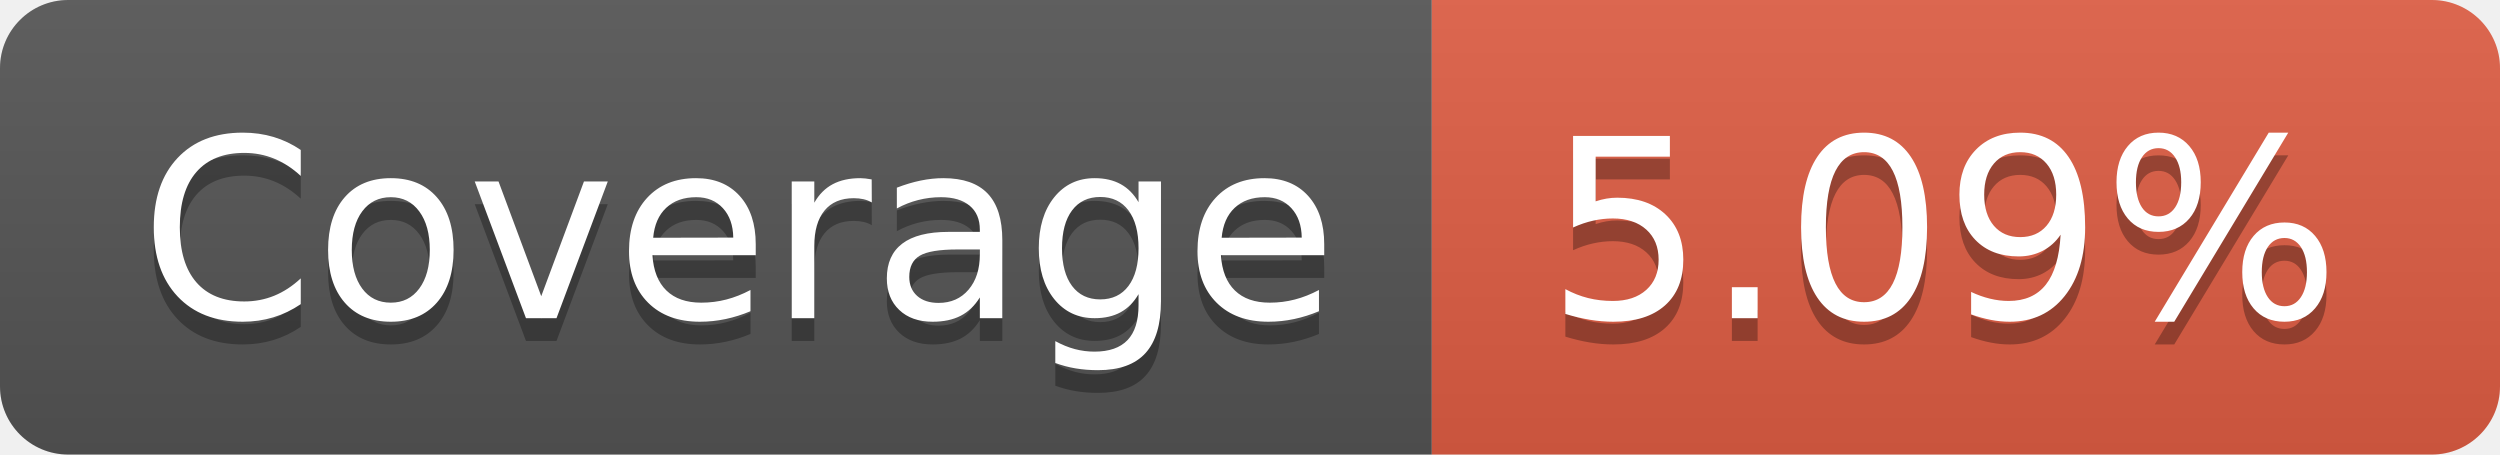
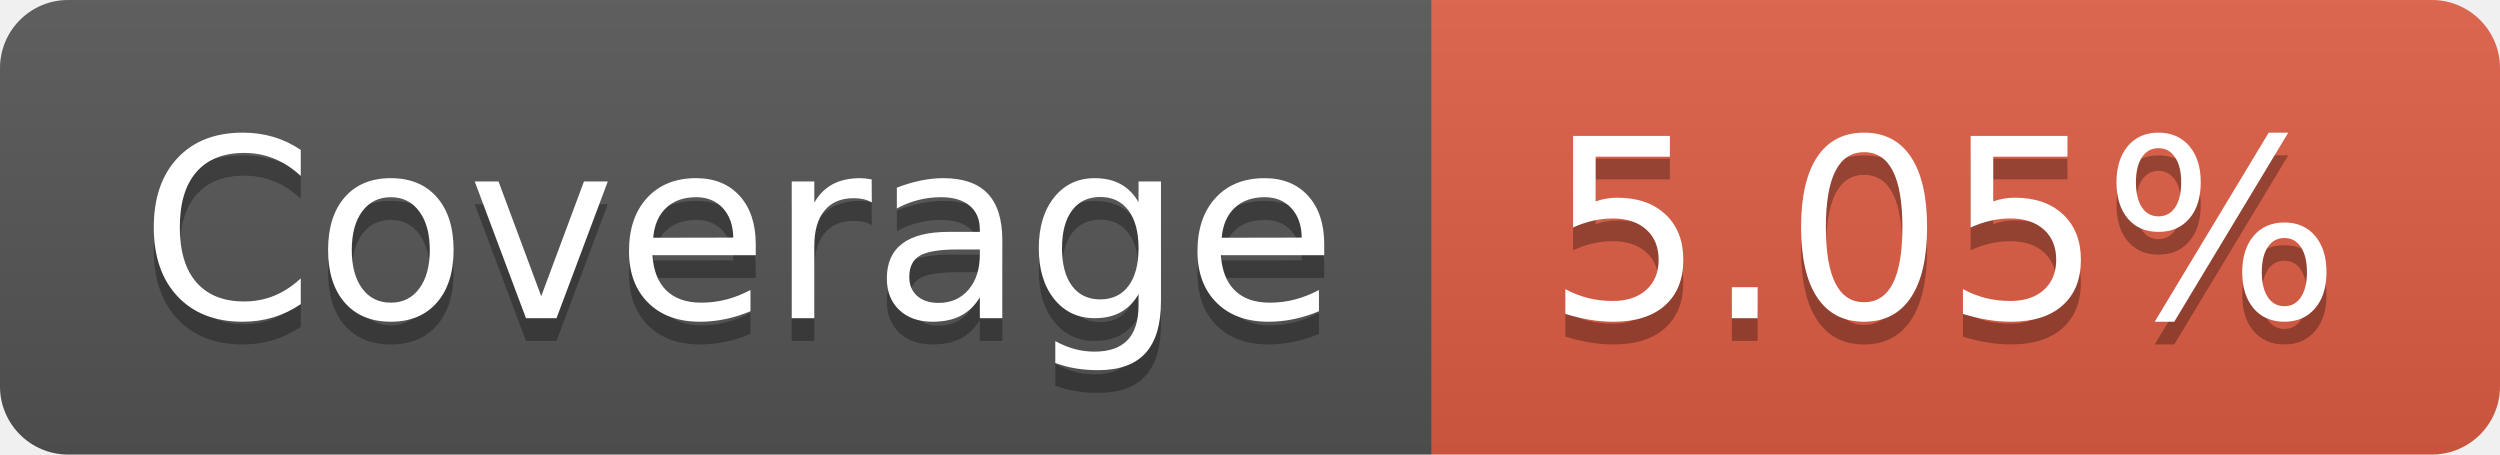
- <svg xmlns="http://www.w3.org/2000/svg" width="110" height="20" role="img" aria-label="Coverage: 5.09%">
+ <svg xmlns="http://www.w3.org/2000/svg" width="110" height="20" role="img" aria-label="Coverage: 5.05%">
  <linearGradient id="s" x2="0" y2="100%">
    <stop offset="0" stop-color="#bbb" stop-opacity=".1" />
    <stop offset="1" stop-opacity=".1" />
  </linearGradient>
  <clipPath id="r">
    <rect width="110" height="20" rx="3" fill="#fff" />
  </clipPath>
  <g clip-path="url(#r)">
    <rect width="63" height="20" fill="#555" />
    <rect x="63" width="47" height="20" fill="#e05d44" />
    <rect width="110" height="20" fill="url(#s)" />
  </g>
  <g fill="#fff" text-anchor="middle" font-family="Verdana,Geneva,DejaVu Sans,sans-serif" text-rendering="geometricPrecision" font-size="110">
    <text aria-hidden="true" x="325" y="150" fill="#010101" fill-opacity=".3" transform="scale(.1)" textLength="530">Coverage</text>
    <text x="325" y="140" transform="scale(.1)" fill="#fff" textLength="530">Coverage</text>
-     <text aria-hidden="true" x="855" y="150" fill="#010101" fill-opacity=".3" transform="scale(.1)" textLength="370">5.09%</text>
-     <text x="855" y="140" transform="scale(.1)" fill="#fff" textLength="370">5.09%</text>
+     <text aria-hidden="true" x="855" y="150" fill="#010101" fill-opacity=".3" transform="scale(.1)" textLength="370">5.05%</text>
+     <text x="855" y="140" transform="scale(.1)" fill="#fff" textLength="370">5.05%</text>
  </g>
</svg>
